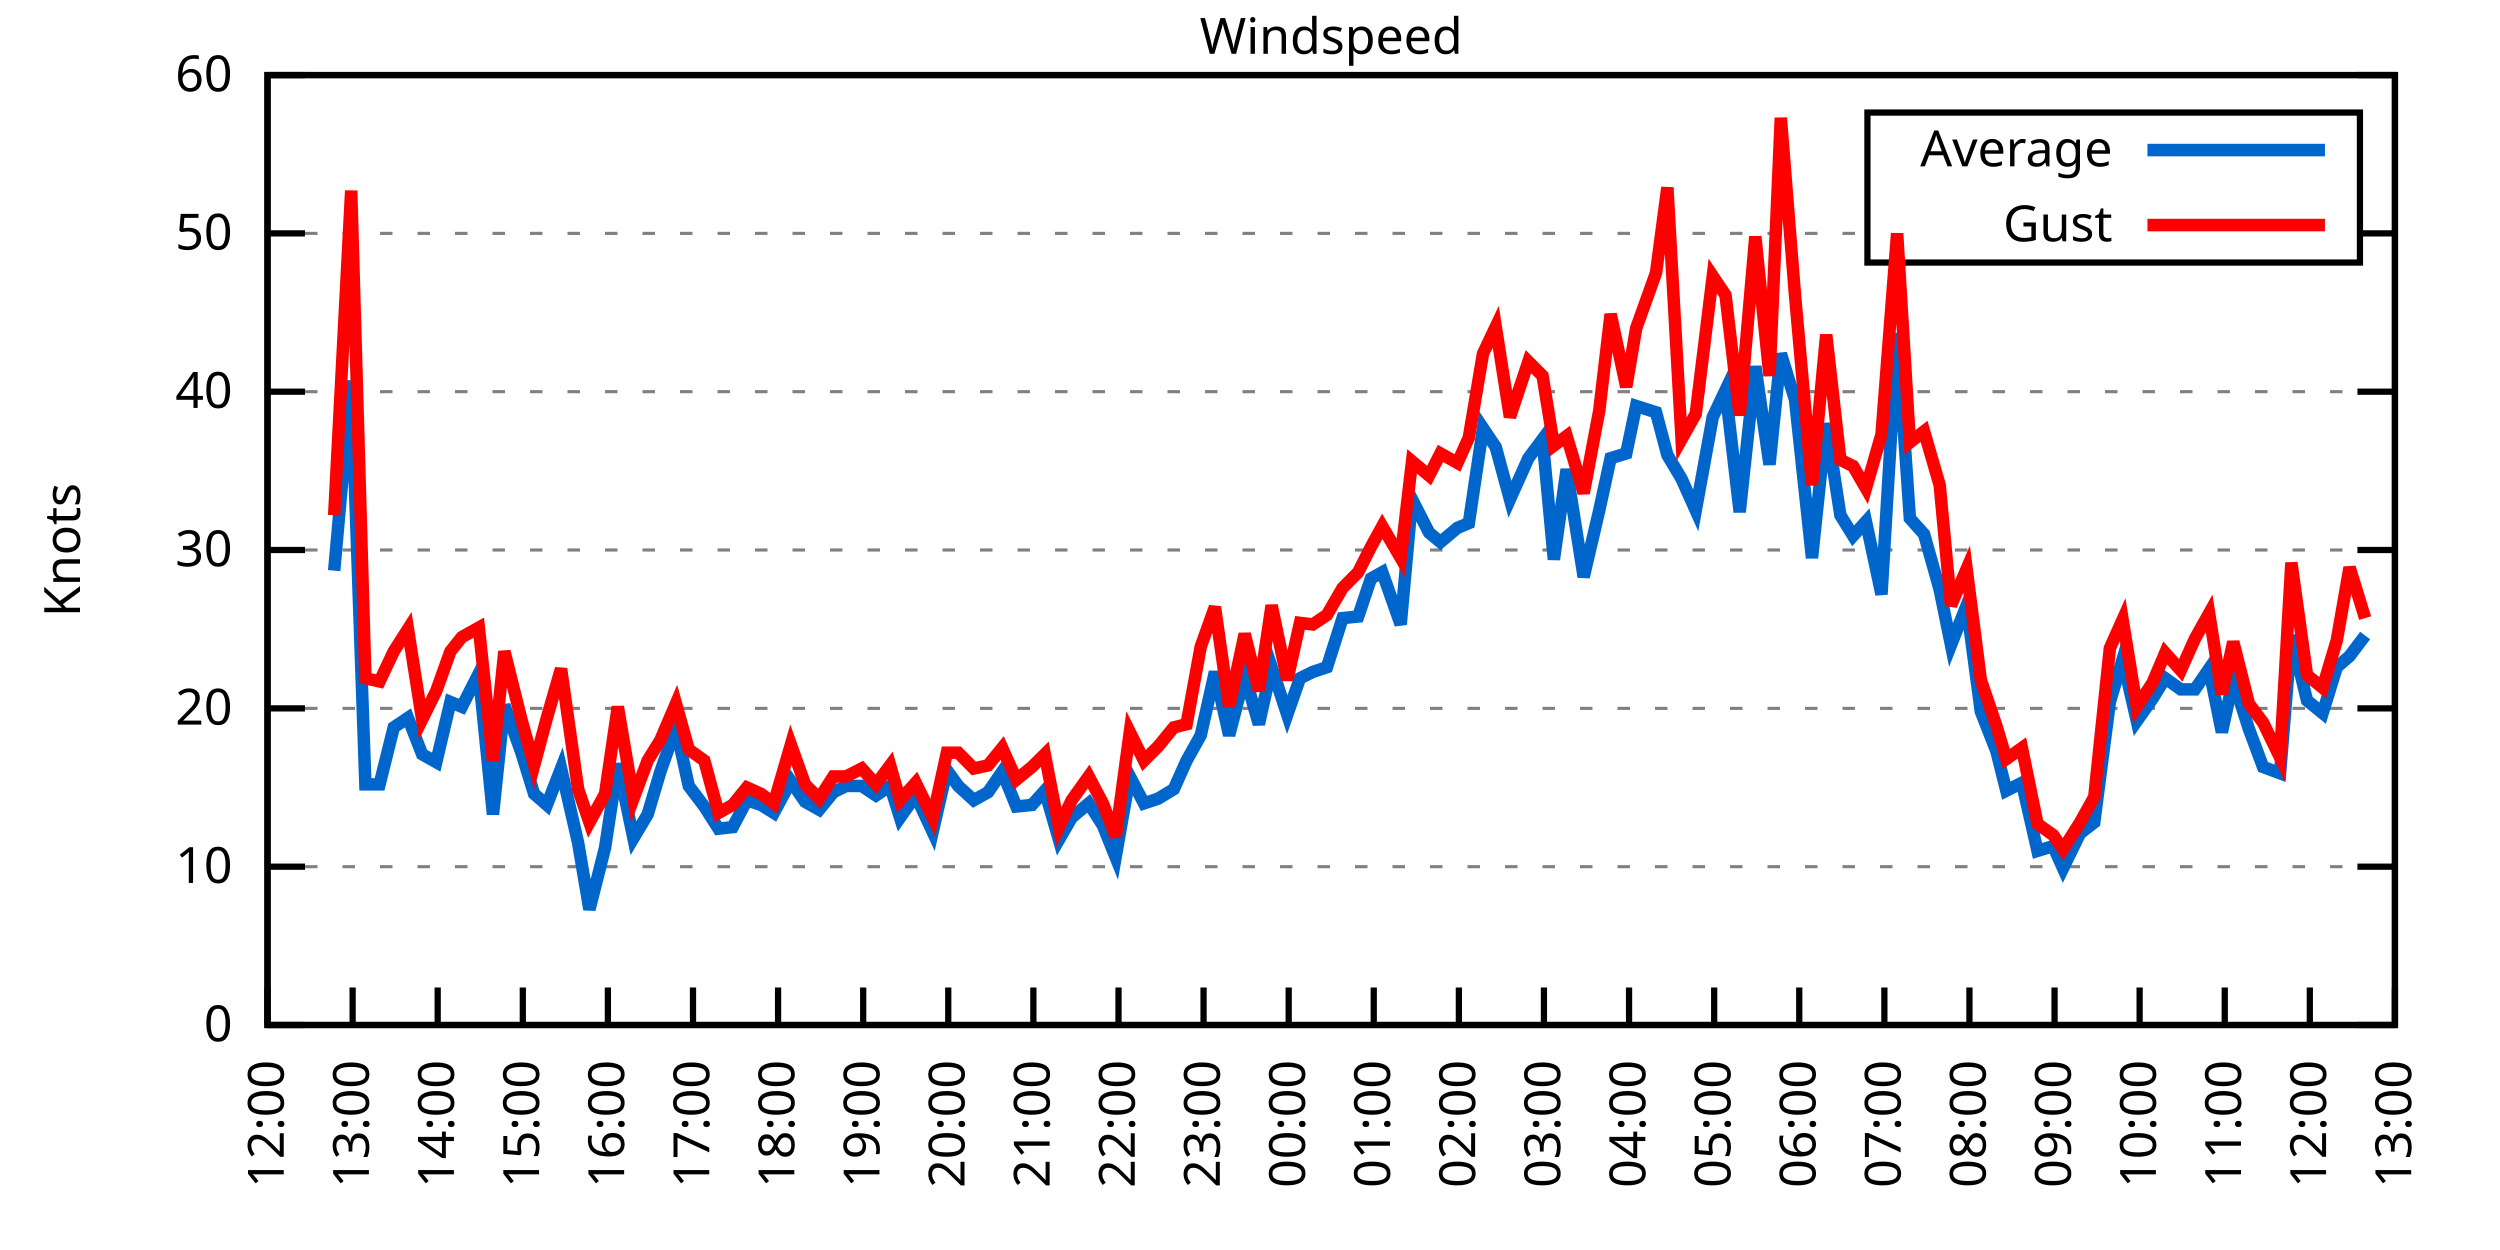
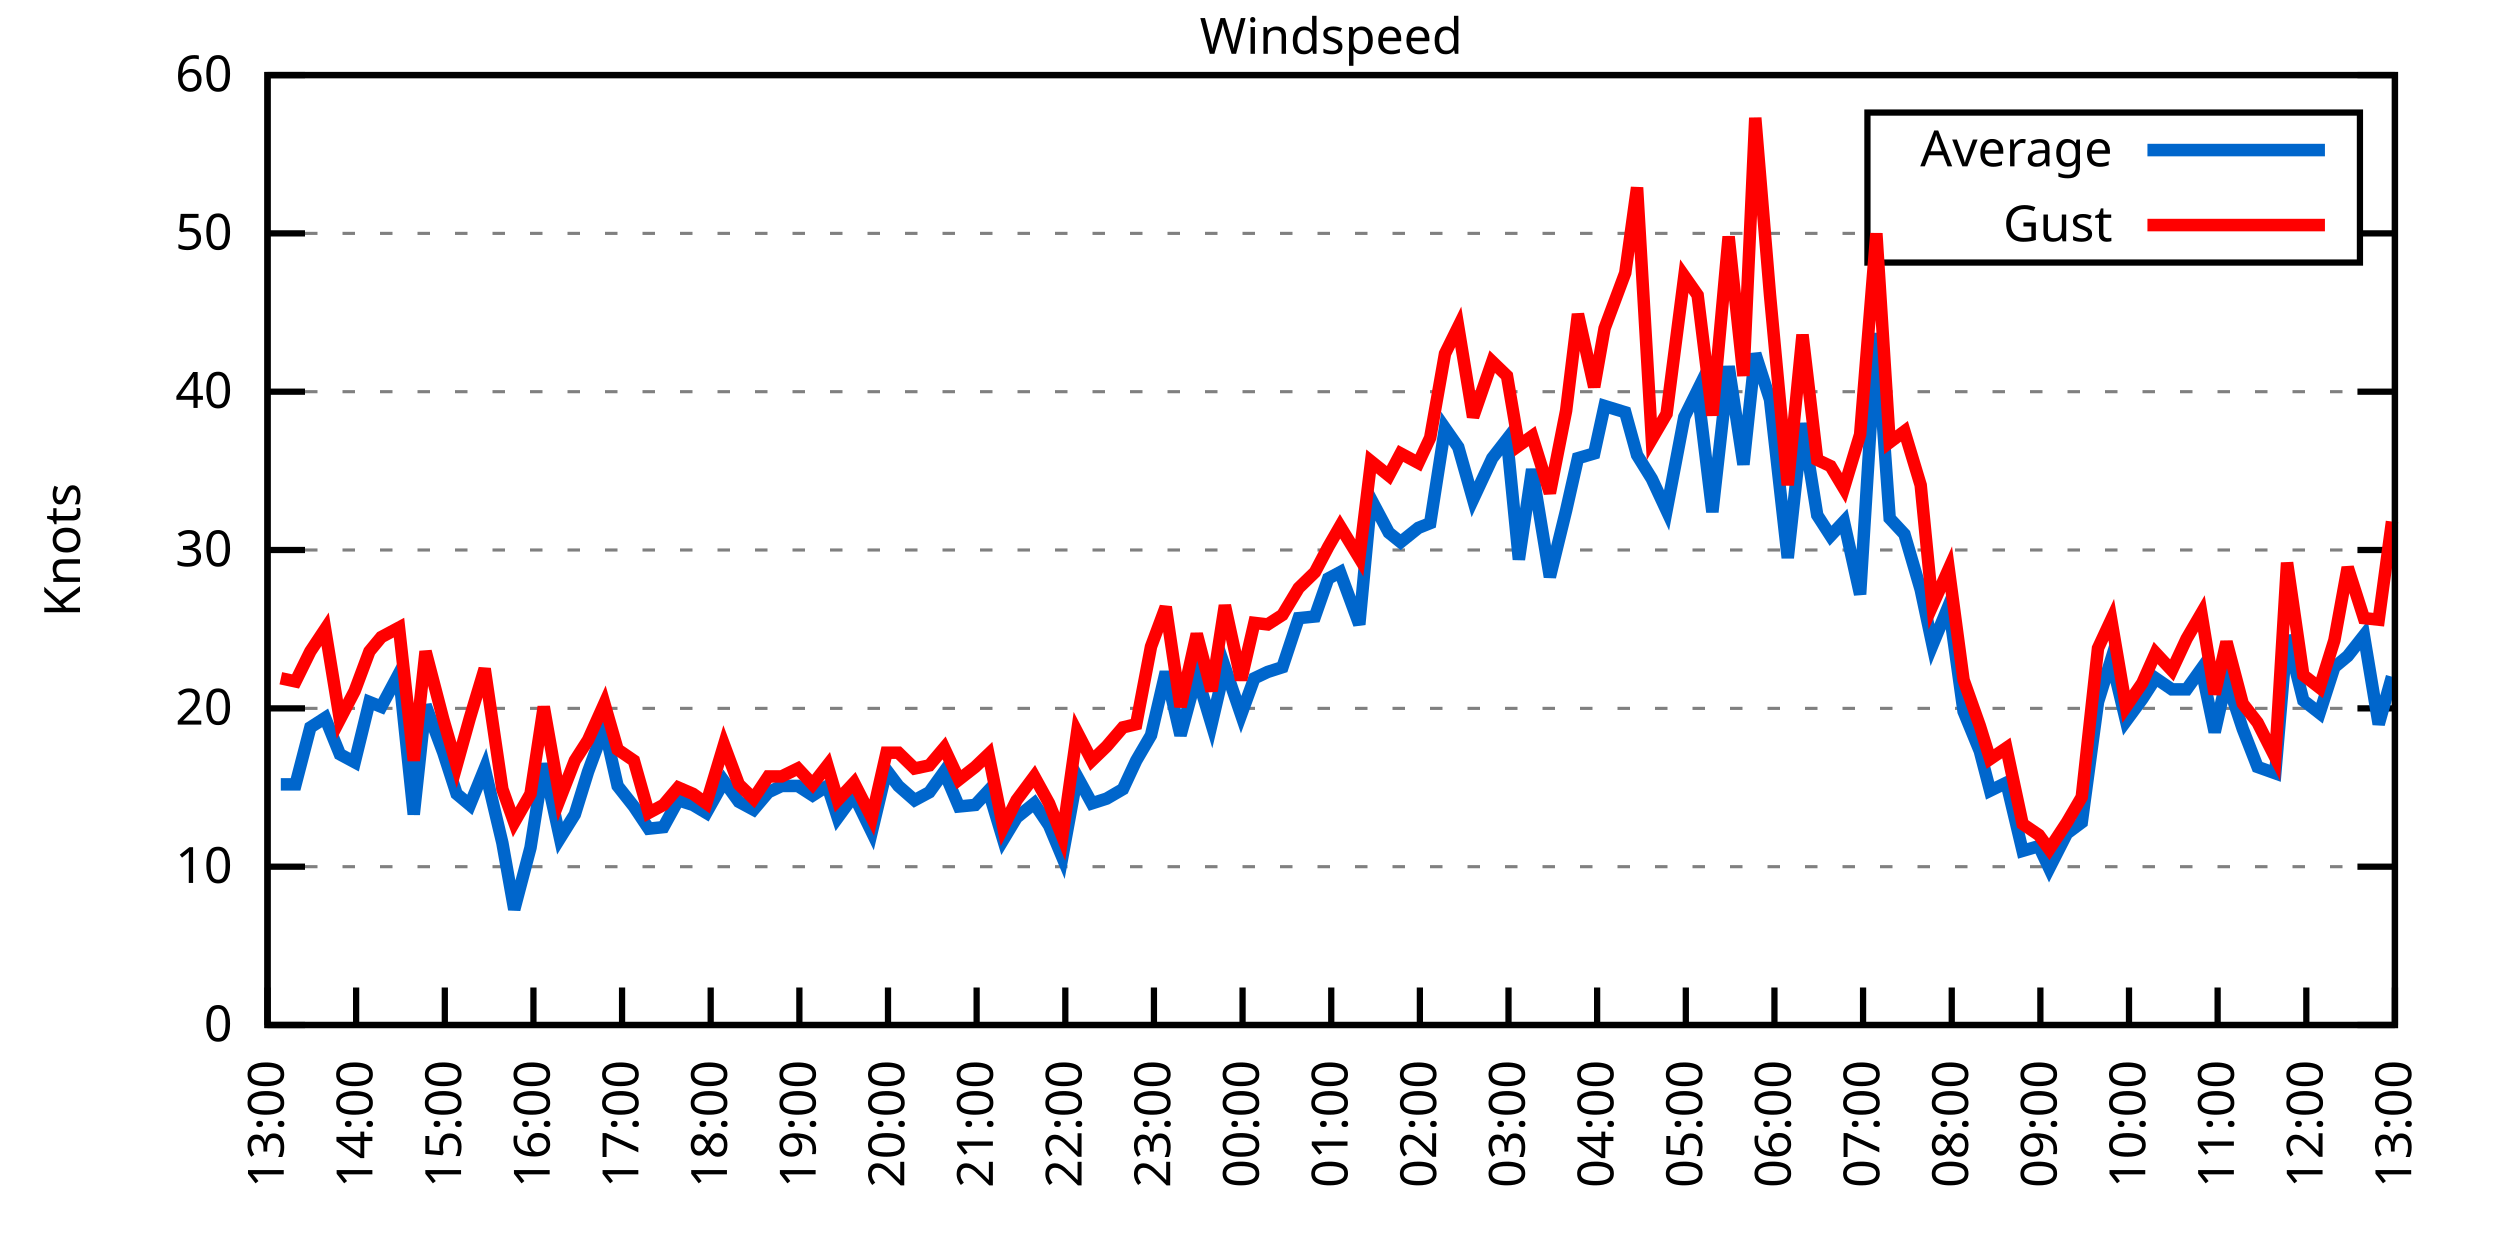
<svg xmlns="http://www.w3.org/2000/svg" xmlns:xlink="http://www.w3.org/1999/xlink" width="400" height="200" viewBox="0 0 400 200">
  <g id="gnuplot_canvas">
    <rect x="0" y="0" width="400" height="200" fill="none" />
    <defs>
      <circle id="gpDot" r="0.5" stroke-width="0.5" stroke="currentColor" />
      <path id="gpPt0" stroke-width="0.333" stroke="currentColor" d="M-1,0 h2 M0,-1 v2" />
      <path id="gpPt1" stroke-width="0.333" stroke="currentColor" d="M-1,-1 L1,1 M1,-1 L-1,1" />
      <path id="gpPt2" stroke-width="0.333" stroke="currentColor" d="M-1,0 L1,0 M0,-1 L0,1 M-1,-1 L1,1 M-1,1 L1,-1" />
      <rect id="gpPt3" stroke-width="0.333" stroke="currentColor" x="-1" y="-1" width="2" height="2" />
      <rect id="gpPt4" stroke-width="0.333" stroke="currentColor" fill="currentColor" x="-1" y="-1" width="2" height="2" />
      <circle id="gpPt5" stroke-width="0.333" stroke="currentColor" cx="0" cy="0" r="1" />
      <use xlink:href="#gpPt5" id="gpPt6" fill="currentColor" stroke="none" />
      <path id="gpPt7" stroke-width="0.333" stroke="currentColor" d="M0,-1.33 L-1.33,0.67 L1.33,0.67 z" />
      <use xlink:href="#gpPt7" id="gpPt8" fill="currentColor" stroke="none" />
      <use xlink:href="#gpPt7" id="gpPt9" stroke="currentColor" transform="rotate(180)" />
      <use xlink:href="#gpPt9" id="gpPt10" fill="currentColor" stroke="none" />
      <use xlink:href="#gpPt3" id="gpPt11" stroke="currentColor" transform="rotate(45)" />
      <use xlink:href="#gpPt11" id="gpPt12" fill="currentColor" stroke="none" />
      <path id="gpPt13" stroke-width="0.333" stroke="currentColor" d="M0,1.330 L1.265,0.411 L0.782,-1.067 L-0.782,-1.076 L-1.265,0.411 z" />
      <use xlink:href="#gpPt13" id="gpPt14" fill="currentColor" stroke="none" />
      <filter id="textbox" filterUnits="objectBoundingBox" x="0" y="0" height="1" width="1">
        <feFlood flood-color="white" flood-opacity="1" result="bgnd" />
        <feComposite in="SourceGraphic" in2="bgnd" operator="atop" />
      </filter>
      <filter id="greybox" filterUnits="objectBoundingBox" x="0" y="0" height="1" width="1">
        <feFlood flood-color="lightgrey" flood-opacity="1" result="grey" />
        <feComposite in="SourceGraphic" in2="grey" operator="atop" />
      </filter>
    </defs>
    <g fill="none" color="white" stroke="currentColor" stroke-width="1.00" stroke-linecap="butt" stroke-linejoin="miter">
</g>
    <g fill="none" color="black" stroke="currentColor" stroke-width="1.00" stroke-linecap="butt" stroke-linejoin="miter">
      <g stroke="none" shape-rendering="crispEdges">
        <polygon fill="rgb(255, 255, 255)" points="42.80,164.00 383.18,164.00 383.18,12.02 42.80,12.02 " />
      </g>
    </g>
    <g fill="none" color="black" stroke="currentColor" stroke-width="1.00" stroke-linecap="butt" stroke-linejoin="miter">
</g>
    <g fill="none" color="black" stroke="black" stroke-width="0.50" stroke-linecap="butt" stroke-linejoin="miter">
</g>
    <g fill="none" color="gray" stroke="currentColor" stroke-width="0.50" stroke-linecap="butt" stroke-linejoin="miter">
      <path stroke="gray" stroke-dasharray="2,4" class="gridline" d="M42.80,164.00 L383.19,164.00  " />
    </g>
    <g fill="none" color="gray" stroke="gray" stroke-width="1.00" stroke-linecap="butt" stroke-linejoin="miter">
</g>
    <g fill="none" color="black" stroke="currentColor" stroke-width="1.00" stroke-linecap="butt" stroke-linejoin="miter">
      <path stroke="black" d="M42.80,164.00 L48.80,164.00 M383.19,164.00 L377.19,164.00  " />
      <g transform="translate(37.20,166.60)" stroke="none" fill="black" font-family="Sans" font-size="8.00" text-anchor="end">
        <text>
          <tspan font-family="Sans"> 0</tspan>
        </text>
      </g>
    </g>
    <g fill="none" color="black" stroke="currentColor" stroke-width="1.00" stroke-linecap="butt" stroke-linejoin="miter">
</g>
    <g fill="none" color="black" stroke="black" stroke-width="0.50" stroke-linecap="butt" stroke-linejoin="miter">
</g>
    <g fill="none" color="gray" stroke="currentColor" stroke-width="0.50" stroke-linecap="butt" stroke-linejoin="miter">
      <path stroke="gray" stroke-dasharray="2,4" class="gridline" d="M42.80,138.67 L383.19,138.67  " />
    </g>
    <g fill="none" color="gray" stroke="gray" stroke-width="1.00" stroke-linecap="butt" stroke-linejoin="miter">
</g>
    <g fill="none" color="black" stroke="currentColor" stroke-width="1.00" stroke-linecap="butt" stroke-linejoin="miter">
      <path stroke="black" d="M42.80,138.67 L48.80,138.67 M383.19,138.67 L377.19,138.67  " />
      <g transform="translate(37.20,141.27)" stroke="none" fill="black" font-family="Sans" font-size="8.00" text-anchor="end">
        <text>
          <tspan font-family="Sans"> 10</tspan>
        </text>
      </g>
    </g>
    <g fill="none" color="black" stroke="currentColor" stroke-width="1.00" stroke-linecap="butt" stroke-linejoin="miter">
</g>
    <g fill="none" color="black" stroke="black" stroke-width="0.50" stroke-linecap="butt" stroke-linejoin="miter">
</g>
    <g fill="none" color="gray" stroke="currentColor" stroke-width="0.50" stroke-linecap="butt" stroke-linejoin="miter">
      <path stroke="gray" stroke-dasharray="2,4" class="gridline" d="M42.80,113.34 L383.19,113.34  " />
    </g>
    <g fill="none" color="gray" stroke="gray" stroke-width="1.00" stroke-linecap="butt" stroke-linejoin="miter">
</g>
    <g fill="none" color="black" stroke="currentColor" stroke-width="1.00" stroke-linecap="butt" stroke-linejoin="miter">
      <path stroke="black" d="M42.80,113.34 L48.80,113.34 M383.19,113.34 L377.19,113.34  " />
      <g transform="translate(37.20,115.94)" stroke="none" fill="black" font-family="Sans" font-size="8.00" text-anchor="end">
        <text>
          <tspan font-family="Sans"> 20</tspan>
        </text>
      </g>
    </g>
    <g fill="none" color="black" stroke="currentColor" stroke-width="1.00" stroke-linecap="butt" stroke-linejoin="miter">
</g>
    <g fill="none" color="black" stroke="black" stroke-width="0.50" stroke-linecap="butt" stroke-linejoin="miter">
</g>
    <g fill="none" color="gray" stroke="currentColor" stroke-width="0.50" stroke-linecap="butt" stroke-linejoin="miter">
      <path stroke="gray" stroke-dasharray="2,4" class="gridline" d="M42.80,88.00 L383.19,88.00  " />
    </g>
    <g fill="none" color="gray" stroke="gray" stroke-width="1.00" stroke-linecap="butt" stroke-linejoin="miter">
</g>
    <g fill="none" color="black" stroke="currentColor" stroke-width="1.00" stroke-linecap="butt" stroke-linejoin="miter">
      <path stroke="black" d="M42.80,88.00 L48.80,88.00 M383.19,88.00 L377.19,88.00  " />
      <g transform="translate(37.20,90.60)" stroke="none" fill="black" font-family="Sans" font-size="8.00" text-anchor="end">
        <text>
          <tspan font-family="Sans"> 30</tspan>
        </text>
      </g>
    </g>
    <g fill="none" color="black" stroke="currentColor" stroke-width="1.00" stroke-linecap="butt" stroke-linejoin="miter">
</g>
    <g fill="none" color="black" stroke="black" stroke-width="0.50" stroke-linecap="butt" stroke-linejoin="miter">
</g>
    <g fill="none" color="gray" stroke="currentColor" stroke-width="0.50" stroke-linecap="butt" stroke-linejoin="miter">
      <path stroke="gray" stroke-dasharray="2,4" class="gridline" d="M42.80,62.67 L383.19,62.67  " />
    </g>
    <g fill="none" color="gray" stroke="gray" stroke-width="1.00" stroke-linecap="butt" stroke-linejoin="miter">
</g>
    <g fill="none" color="black" stroke="currentColor" stroke-width="1.00" stroke-linecap="butt" stroke-linejoin="miter">
      <path stroke="black" d="M42.80,62.67 L48.80,62.67 M383.19,62.67 L377.19,62.67  " />
      <g transform="translate(37.20,65.27)" stroke="none" fill="black" font-family="Sans" font-size="8.00" text-anchor="end">
        <text>
          <tspan font-family="Sans"> 40</tspan>
        </text>
      </g>
    </g>
    <g fill="none" color="black" stroke="currentColor" stroke-width="1.00" stroke-linecap="butt" stroke-linejoin="miter">
</g>
    <g fill="none" color="black" stroke="black" stroke-width="0.50" stroke-linecap="butt" stroke-linejoin="miter">
</g>
    <g fill="none" color="gray" stroke="currentColor" stroke-width="0.50" stroke-linecap="butt" stroke-linejoin="miter">
      <path stroke="gray" stroke-dasharray="2,4" class="gridline" d="M42.80,37.34 L298.79,37.34 M377.59,37.34 L383.19,37.34  " />
    </g>
    <g fill="none" color="gray" stroke="gray" stroke-width="1.00" stroke-linecap="butt" stroke-linejoin="miter">
</g>
    <g fill="none" color="black" stroke="currentColor" stroke-width="1.00" stroke-linecap="butt" stroke-linejoin="miter">
      <path stroke="black" d="M42.80,37.34 L48.80,37.34 M383.19,37.34 L377.19,37.34  " />
      <g transform="translate(37.20,39.94)" stroke="none" fill="black" font-family="Sans" font-size="8.00" text-anchor="end">
        <text>
          <tspan font-family="Sans"> 50</tspan>
        </text>
      </g>
    </g>
    <g fill="none" color="black" stroke="currentColor" stroke-width="1.00" stroke-linecap="butt" stroke-linejoin="miter">
</g>
    <g fill="none" color="black" stroke="black" stroke-width="0.50" stroke-linecap="butt" stroke-linejoin="miter">
</g>
    <g fill="none" color="gray" stroke="currentColor" stroke-width="0.50" stroke-linecap="butt" stroke-linejoin="miter">
      <path stroke="gray" stroke-dasharray="2,4" class="gridline" d="M42.80,12.01 L383.19,12.01  " />
    </g>
    <g fill="none" color="gray" stroke="gray" stroke-width="1.00" stroke-linecap="butt" stroke-linejoin="miter">
</g>
    <g fill="none" color="black" stroke="currentColor" stroke-width="1.00" stroke-linecap="butt" stroke-linejoin="miter">
      <path stroke="black" d="M42.80,12.01 L48.80,12.01 M383.19,12.01 L377.19,12.01  " />
      <g transform="translate(37.20,14.61)" stroke="none" fill="black" font-family="Sans" font-size="8.00" text-anchor="end">
        <text>
          <tspan font-family="Sans"> 60</tspan>
        </text>
      </g>
    </g>
    <g fill="none" color="black" stroke="currentColor" stroke-width="1.00" stroke-linecap="butt" stroke-linejoin="miter">
      <path stroke="black" d="M42.80,164.00 L42.80,158.00  " />
      <g transform="translate(45.40,169.60) rotate(270.00)" stroke="none" fill="black" font-family="Sans" font-size="8.00" text-anchor="end">
        <text>
-           <tspan font-family="Sans">12:00</tspan>
-         </text>
-       </g>
-     </g>
-     <g fill="none" color="black" stroke="currentColor" stroke-width="1.00" stroke-linecap="butt" stroke-linejoin="miter">
-       <path stroke="black" d="M56.42,164.00 L56.42,158.00  " />
-       <g transform="translate(59.02,169.60) rotate(270.00)" stroke="none" fill="black" font-family="Sans" font-size="8.00" text-anchor="end">
-         <text>
          <tspan font-family="Sans">13:00</tspan>
        </text>
      </g>
    </g>
    <g fill="none" color="black" stroke="currentColor" stroke-width="1.00" stroke-linecap="butt" stroke-linejoin="miter">
-       <path stroke="black" d="M70.03,164.00 L70.03,158.00  " />
-       <g transform="translate(72.63,169.60) rotate(270.00)" stroke="none" fill="black" font-family="Sans" font-size="8.00" text-anchor="end">
+       <path stroke="black" d="M56.98,164.00 L56.98,158.00  " />
+       <g transform="translate(59.58,169.60) rotate(270.00)" stroke="none" fill="black" font-family="Sans" font-size="8.00" text-anchor="end">
        <text>
          <tspan font-family="Sans">14:00</tspan>
        </text>
      </g>
    </g>
    <g fill="none" color="black" stroke="currentColor" stroke-width="1.00" stroke-linecap="butt" stroke-linejoin="miter">
-       <path stroke="black" d="M83.65,164.00 L83.65,158.00  " />
-       <g transform="translate(86.25,169.60) rotate(270.00)" stroke="none" fill="black" font-family="Sans" font-size="8.00" text-anchor="end">
+       <path stroke="black" d="M71.17,164.00 L71.17,158.00  " />
+       <g transform="translate(73.77,169.60) rotate(270.00)" stroke="none" fill="black" font-family="Sans" font-size="8.00" text-anchor="end">
        <text>
          <tspan font-family="Sans">15:00</tspan>
        </text>
      </g>
    </g>
    <g fill="none" color="black" stroke="currentColor" stroke-width="1.00" stroke-linecap="butt" stroke-linejoin="miter">
-       <path stroke="black" d="M97.26,164.00 L97.26,158.00  " />
-       <g transform="translate(99.86,169.60) rotate(270.00)" stroke="none" fill="black" font-family="Sans" font-size="8.00" text-anchor="end">
+       <path stroke="black" d="M85.35,164.00 L85.35,158.00  " />
+       <g transform="translate(87.95,169.60) rotate(270.00)" stroke="none" fill="black" font-family="Sans" font-size="8.00" text-anchor="end">
        <text>
          <tspan font-family="Sans">16:00</tspan>
        </text>
      </g>
    </g>
    <g fill="none" color="black" stroke="currentColor" stroke-width="1.00" stroke-linecap="butt" stroke-linejoin="miter">
-       <path stroke="black" d="M110.88,164.00 L110.88,158.00  " />
-       <g transform="translate(113.48,169.60) rotate(270.00)" stroke="none" fill="black" font-family="Sans" font-size="8.00" text-anchor="end">
+       <path stroke="black" d="M99.53,164.00 L99.53,158.00  " />
+       <g transform="translate(102.13,169.60) rotate(270.00)" stroke="none" fill="black" font-family="Sans" font-size="8.00" text-anchor="end">
        <text>
          <tspan font-family="Sans">17:00</tspan>
        </text>
      </g>
    </g>
    <g fill="none" color="black" stroke="currentColor" stroke-width="1.00" stroke-linecap="butt" stroke-linejoin="miter">
-       <path stroke="black" d="M124.49,164.00 L124.49,158.00  " />
-       <g transform="translate(127.09,169.60) rotate(270.00)" stroke="none" fill="black" font-family="Sans" font-size="8.00" text-anchor="end">
+       <path stroke="black" d="M113.71,164.00 L113.71,158.00  " />
+       <g transform="translate(116.31,169.60) rotate(270.00)" stroke="none" fill="black" font-family="Sans" font-size="8.00" text-anchor="end">
        <text>
          <tspan font-family="Sans">18:00</tspan>
        </text>
      </g>
    </g>
    <g fill="none" color="black" stroke="currentColor" stroke-width="1.00" stroke-linecap="butt" stroke-linejoin="miter">
-       <path stroke="black" d="M138.11,164.00 L138.11,158.00  " />
-       <g transform="translate(140.71,169.60) rotate(270.00)" stroke="none" fill="black" font-family="Sans" font-size="8.00" text-anchor="end">
+       <path stroke="black" d="M127.90,164.00 L127.90,158.00  " />
+       <g transform="translate(130.50,169.60) rotate(270.00)" stroke="none" fill="black" font-family="Sans" font-size="8.00" text-anchor="end">
        <text>
          <tspan font-family="Sans">19:00</tspan>
        </text>
      </g>
    </g>
    <g fill="none" color="black" stroke="currentColor" stroke-width="1.00" stroke-linecap="butt" stroke-linejoin="miter">
-       <path stroke="black" d="M151.72,164.00 L151.72,158.00  " />
-       <g transform="translate(154.32,169.60) rotate(270.00)" stroke="none" fill="black" font-family="Sans" font-size="8.00" text-anchor="end">
+       <path stroke="black" d="M142.08,164.00 L142.08,158.00  " />
+       <g transform="translate(144.68,169.60) rotate(270.00)" stroke="none" fill="black" font-family="Sans" font-size="8.00" text-anchor="end">
        <text>
          <tspan font-family="Sans">20:00</tspan>
        </text>
      </g>
    </g>
    <g fill="none" color="black" stroke="currentColor" stroke-width="1.00" stroke-linecap="butt" stroke-linejoin="miter">
-       <path stroke="black" d="M165.34,164.00 L165.34,158.00  " />
-       <g transform="translate(167.94,169.60) rotate(270.00)" stroke="none" fill="black" font-family="Sans" font-size="8.00" text-anchor="end">
+       <path stroke="black" d="M156.26,164.00 L156.26,158.00  " />
+       <g transform="translate(158.86,169.60) rotate(270.00)" stroke="none" fill="black" font-family="Sans" font-size="8.00" text-anchor="end">
        <text>
          <tspan font-family="Sans">21:00</tspan>
        </text>
      </g>
    </g>
    <g fill="none" color="black" stroke="currentColor" stroke-width="1.00" stroke-linecap="butt" stroke-linejoin="miter">
-       <path stroke="black" d="M178.96,164.00 L178.96,158.00  " />
-       <g transform="translate(181.56,169.60) rotate(270.00)" stroke="none" fill="black" font-family="Sans" font-size="8.00" text-anchor="end">
+       <path stroke="black" d="M170.45,164.00 L170.45,158.00  " />
+       <g transform="translate(173.05,169.60) rotate(270.00)" stroke="none" fill="black" font-family="Sans" font-size="8.00" text-anchor="end">
        <text>
          <tspan font-family="Sans">22:00</tspan>
        </text>
      </g>
    </g>
    <g fill="none" color="black" stroke="currentColor" stroke-width="1.00" stroke-linecap="butt" stroke-linejoin="miter">
-       <path stroke="black" d="M192.57,164.00 L192.57,158.00  " />
-       <g transform="translate(195.17,169.60) rotate(270.00)" stroke="none" fill="black" font-family="Sans" font-size="8.00" text-anchor="end">
+       <path stroke="black" d="M184.63,164.00 L184.63,158.00  " />
+       <g transform="translate(187.23,169.60) rotate(270.00)" stroke="none" fill="black" font-family="Sans" font-size="8.00" text-anchor="end">
        <text>
          <tspan font-family="Sans">23:00</tspan>
        </text>
      </g>
    </g>
    <g fill="none" color="black" stroke="currentColor" stroke-width="1.00" stroke-linecap="butt" stroke-linejoin="miter">
-       <path stroke="black" d="M206.19,164.00 L206.19,158.00  " />
-       <g transform="translate(208.79,169.60) rotate(270.00)" stroke="none" fill="black" font-family="Sans" font-size="8.00" text-anchor="end">
+       <path stroke="black" d="M198.81,164.00 L198.81,158.00  " />
+       <g transform="translate(201.41,169.60) rotate(270.00)" stroke="none" fill="black" font-family="Sans" font-size="8.00" text-anchor="end">
        <text>
          <tspan font-family="Sans">00:00</tspan>
        </text>
      </g>
    </g>
    <g fill="none" color="black" stroke="currentColor" stroke-width="1.00" stroke-linecap="butt" stroke-linejoin="miter">
-       <path stroke="black" d="M219.80,164.00 L219.80,158.00  " />
-       <g transform="translate(222.40,169.60) rotate(270.00)" stroke="none" fill="black" font-family="Sans" font-size="8.00" text-anchor="end">
+       <path stroke="black" d="M213.00,164.00 L213.00,158.00  " />
+       <g transform="translate(215.60,169.60) rotate(270.00)" stroke="none" fill="black" font-family="Sans" font-size="8.00" text-anchor="end">
        <text>
          <tspan font-family="Sans">01:00</tspan>
        </text>
      </g>
    </g>
    <g fill="none" color="black" stroke="currentColor" stroke-width="1.00" stroke-linecap="butt" stroke-linejoin="miter">
-       <path stroke="black" d="M233.42,164.00 L233.42,158.00  " />
-       <g transform="translate(236.02,169.60) rotate(270.00)" stroke="none" fill="black" font-family="Sans" font-size="8.00" text-anchor="end">
+       <path stroke="black" d="M227.18,164.00 L227.18,158.00  " />
+       <g transform="translate(229.78,169.60) rotate(270.00)" stroke="none" fill="black" font-family="Sans" font-size="8.00" text-anchor="end">
        <text>
          <tspan font-family="Sans">02:00</tspan>
        </text>
      </g>
    </g>
    <g fill="none" color="black" stroke="currentColor" stroke-width="1.00" stroke-linecap="butt" stroke-linejoin="miter">
-       <path stroke="black" d="M247.03,164.00 L247.03,158.00  " />
-       <g transform="translate(249.63,169.60) rotate(270.00)" stroke="none" fill="black" font-family="Sans" font-size="8.00" text-anchor="end">
+       <path stroke="black" d="M241.36,164.00 L241.36,158.00  " />
+       <g transform="translate(243.96,169.60) rotate(270.00)" stroke="none" fill="black" font-family="Sans" font-size="8.00" text-anchor="end">
        <text>
          <tspan font-family="Sans">03:00</tspan>
        </text>
      </g>
    </g>
    <g fill="none" color="black" stroke="currentColor" stroke-width="1.00" stroke-linecap="butt" stroke-linejoin="miter">
-       <path stroke="black" d="M260.65,164.00 L260.65,158.00  " />
-       <g transform="translate(263.25,169.60) rotate(270.00)" stroke="none" fill="black" font-family="Sans" font-size="8.00" text-anchor="end">
+       <path stroke="black" d="M255.54,164.00 L255.54,158.00  " />
+       <g transform="translate(258.14,169.60) rotate(270.00)" stroke="none" fill="black" font-family="Sans" font-size="8.00" text-anchor="end">
        <text>
          <tspan font-family="Sans">04:00</tspan>
        </text>
      </g>
    </g>
    <g fill="none" color="black" stroke="currentColor" stroke-width="1.00" stroke-linecap="butt" stroke-linejoin="miter">
-       <path stroke="black" d="M274.27,164.00 L274.27,158.00  " />
-       <g transform="translate(276.87,169.60) rotate(270.00)" stroke="none" fill="black" font-family="Sans" font-size="8.00" text-anchor="end">
+       <path stroke="black" d="M269.73,164.00 L269.73,158.00  " />
+       <g transform="translate(272.33,169.60) rotate(270.00)" stroke="none" fill="black" font-family="Sans" font-size="8.00" text-anchor="end">
        <text>
          <tspan font-family="Sans">05:00</tspan>
        </text>
      </g>
    </g>
    <g fill="none" color="black" stroke="currentColor" stroke-width="1.00" stroke-linecap="butt" stroke-linejoin="miter">
-       <path stroke="black" d="M287.88,164.00 L287.88,158.00  " />
-       <g transform="translate(290.48,169.60) rotate(270.00)" stroke="none" fill="black" font-family="Sans" font-size="8.00" text-anchor="end">
+       <path stroke="black" d="M283.91,164.00 L283.91,158.00  " />
+       <g transform="translate(286.51,169.60) rotate(270.00)" stroke="none" fill="black" font-family="Sans" font-size="8.00" text-anchor="end">
        <text>
          <tspan font-family="Sans">06:00</tspan>
        </text>
      </g>
    </g>
    <g fill="none" color="black" stroke="currentColor" stroke-width="1.00" stroke-linecap="butt" stroke-linejoin="miter">
-       <path stroke="black" d="M301.50,164.00 L301.50,158.00  " />
-       <g transform="translate(304.10,169.60) rotate(270.00)" stroke="none" fill="black" font-family="Sans" font-size="8.00" text-anchor="end">
+       <path stroke="black" d="M298.09,164.00 L298.09,158.00  " />
+       <g transform="translate(300.69,169.60) rotate(270.00)" stroke="none" fill="black" font-family="Sans" font-size="8.00" text-anchor="end">
        <text>
          <tspan font-family="Sans">07:00</tspan>
        </text>
      </g>
    </g>
    <g fill="none" color="black" stroke="currentColor" stroke-width="1.00" stroke-linecap="butt" stroke-linejoin="miter">
-       <path stroke="black" d="M315.11,164.00 L315.11,158.00  " />
-       <g transform="translate(317.71,169.60) rotate(270.00)" stroke="none" fill="black" font-family="Sans" font-size="8.00" text-anchor="end">
+       <path stroke="black" d="M312.28,164.00 L312.28,158.00  " />
+       <g transform="translate(314.88,169.60) rotate(270.00)" stroke="none" fill="black" font-family="Sans" font-size="8.00" text-anchor="end">
        <text>
          <tspan font-family="Sans">08:00</tspan>
        </text>
      </g>
    </g>
    <g fill="none" color="black" stroke="currentColor" stroke-width="1.00" stroke-linecap="butt" stroke-linejoin="miter">
-       <path stroke="black" d="M328.73,164.00 L328.73,158.00  " />
-       <g transform="translate(331.33,169.60) rotate(270.00)" stroke="none" fill="black" font-family="Sans" font-size="8.00" text-anchor="end">
+       <path stroke="black" d="M326.46,164.00 L326.46,158.00  " />
+       <g transform="translate(329.06,169.60) rotate(270.00)" stroke="none" fill="black" font-family="Sans" font-size="8.00" text-anchor="end">
        <text>
          <tspan font-family="Sans">09:00</tspan>
        </text>
      </g>
    </g>
    <g fill="none" color="black" stroke="currentColor" stroke-width="1.00" stroke-linecap="butt" stroke-linejoin="miter">
-       <path stroke="black" d="M342.34,164.00 L342.34,158.00  " />
-       <g transform="translate(344.94,169.60) rotate(270.00)" stroke="none" fill="black" font-family="Sans" font-size="8.00" text-anchor="end">
+       <path stroke="black" d="M340.64,164.00 L340.64,158.00  " />
+       <g transform="translate(343.24,169.60) rotate(270.00)" stroke="none" fill="black" font-family="Sans" font-size="8.00" text-anchor="end">
        <text>
          <tspan font-family="Sans">10:00</tspan>
        </text>
      </g>
    </g>
    <g fill="none" color="black" stroke="currentColor" stroke-width="1.00" stroke-linecap="butt" stroke-linejoin="miter">
-       <path stroke="black" d="M355.96,164.00 L355.96,158.00  " />
-       <g transform="translate(358.56,169.60) rotate(270.00)" stroke="none" fill="black" font-family="Sans" font-size="8.00" text-anchor="end">
+       <path stroke="black" d="M354.82,164.00 L354.82,158.00  " />
+       <g transform="translate(357.42,169.60) rotate(270.00)" stroke="none" fill="black" font-family="Sans" font-size="8.00" text-anchor="end">
        <text>
          <tspan font-family="Sans">11:00</tspan>
        </text>
      </g>
    </g>
    <g fill="none" color="black" stroke="currentColor" stroke-width="1.00" stroke-linecap="butt" stroke-linejoin="miter">
-       <path stroke="black" d="M369.57,164.00 L369.57,158.00  " />
-       <g transform="translate(372.17,169.60) rotate(270.00)" stroke="none" fill="black" font-family="Sans" font-size="8.00" text-anchor="end">
+       <path stroke="black" d="M369.01,164.00 L369.01,158.00  " />
+       <g transform="translate(371.61,169.60) rotate(270.00)" stroke="none" fill="black" font-family="Sans" font-size="8.00" text-anchor="end">
        <text>
          <tspan font-family="Sans">12:00</tspan>
        </text>
      </g>
    </g>
    <g fill="none" color="black" stroke="currentColor" stroke-width="1.00" stroke-linecap="butt" stroke-linejoin="miter">
      <path stroke="black" d="M383.19,164.00 L383.19,158.00  " />
      <g transform="translate(385.79,169.60) rotate(270.00)" stroke="none" fill="black" font-family="Sans" font-size="8.00" text-anchor="end">
        <text>
          <tspan font-family="Sans">13:00</tspan>
        </text>
      </g>
    </g>
    <g fill="none" color="black" stroke="currentColor" stroke-width="1.00" stroke-linecap="butt" stroke-linejoin="miter">
</g>
    <g fill="none" color="black" stroke="currentColor" stroke-width="1.00" stroke-linecap="butt" stroke-linejoin="miter">
      <path stroke="black" d="M42.80,12.01 L42.80,164.00 L383.19,164.00 L383.19,12.01 L42.80,12.01 Z  " />
    </g>
    <g fill="none" color="black" stroke="currentColor" stroke-width="1.00" stroke-linecap="butt" stroke-linejoin="miter">
</g>
    <g fill="none" color="black" stroke="currentColor" stroke-width="1.00" stroke-linecap="butt" stroke-linejoin="miter">
      <path stroke="black" d="M298.79,42.01 L298.79,18.01 L377.59,18.01 L377.59,42.01 L298.79,42.01 Z  " />
    </g>
    <g id="Windspeed_plot_1">
      <g fill="none" color="white" stroke="black" stroke-width="2.00" stroke-linecap="butt" stroke-linejoin="miter">
</g>
      <g fill="none" color="black" stroke="currentColor" stroke-width="2.00" stroke-linecap="butt" stroke-linejoin="miter">
        <g transform="translate(337.99,26.61)" stroke="none" fill="black" font-family="Sans" font-size="8.00" text-anchor="end">
          <text>
            <tspan font-family="Sans">Average</tspan>
          </text>
        </g>
      </g>
      <g fill="none" color="black" stroke="currentColor" stroke-width="2.00" stroke-linecap="butt" stroke-linejoin="miter">
-         <path stroke="rgb(  0, 102, 204)" d="M343.59,24.01 L371.99,24.01 M53.47,91.30 L56.19,60.90 L58.46,125.50 L60.73,125.50 L63.00,116.38 L65.27,114.86   L67.54,120.68 L69.80,121.95 L72.07,112.32 L73.89,113.08 L76.61,107.76 L78.88,130.31 L80.70,112.83 L83.42,120.43   L85.46,127.02 L87.50,128.79 L89.77,122.96 L92.50,134.87 L94.31,145.51 L96.81,135.63 L98.85,122.20 L101.35,134.11   L103.62,130.31 L105.66,123.47 L108.15,116.38 L110.20,125.75 L112.69,129.04 L114.96,132.59 L117.23,132.34 L119.50,128.03   L121.77,128.79 L123.81,130.06 L126.54,124.99 L128.81,128.28 L131.07,129.55 L133.34,126.76 L135.39,125.75 L137.88,125.75   L140.15,127.27 L142.42,125.75 L144.01,130.82 L146.51,127.27 L149.23,133.10 L151.50,123.22 L153.31,125.75 L155.81,128.03   L158.08,126.76 L160.35,123.47 L162.62,129.04 L165.11,128.79 L167.16,126.51 L169.43,134.36 L171.47,130.82 L174.19,128.54   L176.46,132.08 L178.50,137.15 L180.77,124.23 L183.04,128.54 L185.31,127.78 L187.81,126.26 L189.85,121.70 L192.12,117.64   L194.39,107.51 L196.66,117.64 L199.15,108.02 L201.42,115.87 L203.46,106.75 L205.96,114.35 L208.00,108.52 L210.04,107.51   L212.31,106.75 L214.81,98.90 L217.31,98.64 L219.35,92.56 L221.16,91.55 L224.11,99.91 L225.93,79.90 L228.65,85.22   L230.47,86.74 L233.19,84.46 L235.01,83.70 L237.28,68.50 L239.32,71.54 L241.59,79.90 L244.54,73.31 L246.81,70.27   L248.62,89.52 L250.66,75.09 L253.39,92.31 L255.88,81.67 L257.70,73.31 L260.20,72.55 L261.78,64.95 L264.96,65.97   L266.78,72.81 L269.05,76.61 L271.32,81.67 L274.04,66.73 L276.08,62.42 L278.35,81.93 L280.85,58.62 L283.12,74.33   L284.93,56.59 L287.20,63.94 L289.92,89.27 L292.19,67.74 L294.46,82.43 L296.50,85.73 L298.55,83.45 L301.04,95.10   L303.54,53.30 L305.58,82.94 L307.85,85.47 L310.35,94.34 L312.16,103.20 L314.66,96.87 L316.93,113.84 L319.42,120.18   L321.01,126.51 L323.51,125.24 L326.00,136.14 L328.50,135.38 L330.09,138.92 L332.81,133.35 L335.08,131.58 L337.58,112.32   L339.62,105.48 L341.89,115.36 L344.39,111.82 L346.43,108.52 L348.92,110.30 L351.19,110.30 L353.46,107.00 L355.50,117.14   L357.32,108.78 L359.82,116.63 L362.09,122.71 L364.81,123.72 L366.62,101.68 L369.12,112.07 L371.62,114.10 L373.89,106.75   L375.93,104.98 L378.42,101.68  " />
+         <path stroke="rgb(  0, 102, 204)" d="M343.59,24.01 L371.99,24.01 M44.93,125.50 L47.29,125.50 L49.66,116.38 L52.02,114.86 L54.38,120.68 L56.75,121.95   L59.11,112.32 L61.00,113.08 L63.84,107.76 L66.20,130.31 L68.09,112.83 L70.93,120.43 L73.06,127.02 L75.18,128.79   L77.55,122.96 L80.38,134.87 L82.28,145.51 L84.88,135.63 L87.00,122.20 L89.60,134.11 L91.97,130.31 L94.09,123.47   L96.70,116.38 L98.82,125.75 L101.42,129.04 L103.79,132.59 L106.15,132.34 L108.51,128.03 L110.88,128.79 L113.01,130.06   L115.84,124.99 L118.21,128.28 L120.57,129.55 L122.93,126.76 L125.06,125.75 L127.66,125.75 L130.02,127.27 L132.39,125.75   L134.04,130.82 L136.64,127.27 L139.48,133.10 L141.84,123.22 L143.74,125.75 L146.34,128.03 L148.70,126.76 L151.06,123.47   L153.43,129.04 L156.03,128.79 L158.15,126.51 L160.52,134.36 L162.65,130.82 L165.48,128.54 L167.85,132.08 L169.97,137.15   L172.34,124.23 L174.70,128.54 L177.06,127.78 L179.67,126.26 L181.79,121.70 L184.16,117.64 L186.52,107.51 L188.88,117.64   L191.48,108.02 L193.85,115.87 L195.98,106.75 L198.58,114.35 L200.70,108.52 L202.83,107.51 L205.19,106.75 L207.79,98.90   L210.39,98.64 L212.52,92.56 L214.41,91.55 L217.49,99.91 L219.38,79.90 L222.21,85.22 L224.10,86.74 L226.94,84.46   L228.83,83.70 L231.20,68.50 L233.32,71.54 L235.69,79.90 L238.76,73.31 L241.12,70.27 L243.02,89.52 L245.14,75.09   L247.98,92.31 L250.58,81.67 L252.47,73.31 L255.07,72.55 L256.73,64.95 L260.04,65.97 L261.93,72.81 L264.29,76.61   L266.65,81.67 L269.49,66.73 L271.62,62.42 L273.98,81.93 L276.58,58.62 L278.95,74.33 L280.84,56.59 L283.20,63.94   L286.04,89.27 L288.40,67.74 L290.76,82.43 L292.89,85.73 L295.02,83.45 L297.62,95.10 L300.22,53.30 L302.35,82.94   L304.71,85.47 L307.31,94.34 L309.20,103.20 L311.80,96.87 L314.17,113.84 L316.77,120.18 L318.42,126.51 L321.02,125.24   L323.62,136.14 L326.22,135.38 L327.88,138.92 L330.71,133.35 L333.08,131.58 L335.68,112.32 L337.80,105.48 L340.17,115.36   L342.77,111.82 L344.90,108.52 L347.50,110.30 L349.86,110.30 L352.22,107.00 L354.35,117.14 L356.24,108.78 L358.84,116.63   L361.21,122.71 L364.04,123.72 L365.93,101.68 L368.53,112.07 L371.13,114.10 L373.50,106.75 L375.63,104.98 L378.23,101.68   L380.59,115.87 L382.72,108.27  " />
      </g>
    </g>
    <g id="Windspeed_plot_2">
      <g fill="none" color="black" stroke="currentColor" stroke-width="2.00" stroke-linecap="butt" stroke-linejoin="miter">
        <g transform="translate(337.99,38.61)" stroke="none" fill="black" font-family="Sans" font-size="8.00" text-anchor="end">
          <text>
            <tspan font-family="Sans">Gust</tspan>
          </text>
        </g>
      </g>
      <g fill="none" color="black" stroke="currentColor" stroke-width="2.00" stroke-linecap="butt" stroke-linejoin="miter">
-         <path stroke="rgb(255,   0,   0)" d="M343.59,36.01 L371.99,36.01 M53.47,82.43 L56.19,30.50 L58.46,108.52 L60.73,109.03 L63.00,104.22 L65.27,100.67   L67.54,115.11 L69.80,110.55 L72.07,104.22 L73.89,101.94 L76.61,100.42 L78.88,121.70 L80.70,104.22 L83.42,115.11   L85.46,122.46 L87.50,114.86 L89.77,107.00 L92.50,126.26 L94.31,131.58 L96.81,127.02 L98.85,113.08 L101.35,127.78   L103.62,121.70 L105.66,118.40 L108.15,112.58 L110.20,119.92 L112.69,121.70 L114.96,130.06 L117.23,128.79 L119.50,126.00   L121.77,127.02 L123.81,128.54 L126.54,119.16 L128.81,125.50 L131.07,127.78 L133.34,124.23 L135.39,124.23 L137.88,122.96   L140.15,125.50 L142.42,122.46 L144.01,128.03 L146.51,125.24 L149.23,130.82 L151.50,120.43 L153.31,120.43 L155.81,122.96   L158.08,122.46 L160.35,119.67 L162.62,124.74 L165.11,122.71 L167.16,120.68 L169.43,132.34 L171.47,128.03 L174.19,124.23   L176.46,128.54 L178.50,133.86 L180.77,117.14 L183.04,121.70 L185.31,119.42 L187.81,116.38 L189.85,115.87 L192.12,103.46   L194.39,97.12 L196.66,113.08 L199.15,101.43 L201.42,110.55 L203.46,96.87 L205.96,108.78 L208.00,99.66 L210.04,99.91   L212.31,98.39 L214.81,94.08 L217.31,91.55 L219.35,87.50 L221.16,84.21 L224.11,89.27 L225.93,73.82 L228.65,76.10   L230.47,72.55 L233.19,74.07 L235.01,70.02 L237.28,56.59 L239.32,52.29 L241.59,66.73 L244.54,57.86 L246.81,60.14   L248.62,71.29 L250.66,69.77 L253.39,78.89 L255.88,65.71 L257.70,50.26 L260.20,61.91 L261.78,52.54 L264.96,43.67   L266.78,30.00 L269.05,70.27 L271.32,66.22 L274.04,44.18 L276.08,47.22 L278.35,66.47 L280.85,37.85 L283.12,60.14   L284.93,18.85 L287.20,47.22 L289.92,77.62 L292.19,53.55 L294.46,73.57 L296.50,74.58 L298.55,78.13 L301.04,69.51   L303.54,37.34 L305.58,70.78 L307.85,69.01 L310.35,77.62 L312.16,96.87 L314.66,91.04 L316.93,108.78 L319.42,116.12   L321.01,121.44 L323.51,119.67 L326.00,131.83 L328.50,133.60 L330.09,135.88 L332.81,131.58 L335.08,127.52 L337.58,103.71   L339.62,99.15 L341.89,113.08 L344.39,109.28 L346.43,104.47 L348.92,107.26 L351.19,102.19 L353.46,98.14 L355.50,111.06   L357.32,102.70 L359.82,112.58 L362.09,115.62 L364.81,121.19 L366.62,90.03 L369.12,108.02 L371.62,110.04 L373.89,102.44   L375.93,90.79 L378.42,98.90  " />
+         <path stroke="rgb(255,   0,   0)" d="M343.59,36.01 L371.99,36.01 M44.93,108.52 L47.29,109.03 L49.66,104.22 L52.02,100.67 L54.38,115.11 L56.75,110.55   L59.11,104.22 L61.00,101.94 L63.84,100.42 L66.20,121.70 L68.09,104.22 L70.93,115.11 L73.06,122.46 L75.18,114.86   L77.55,107.00 L80.38,126.26 L82.28,131.58 L84.88,127.02 L87.00,113.08 L89.60,127.78 L91.97,121.70 L94.09,118.40   L96.70,112.58 L98.82,119.92 L101.42,121.70 L103.79,130.06 L106.15,128.79 L108.51,126.00 L110.88,127.02 L113.01,128.54   L115.84,119.16 L118.21,125.50 L120.57,127.78 L122.93,124.23 L125.06,124.23 L127.66,122.96 L130.02,125.50 L132.39,122.46   L134.04,128.03 L136.64,125.24 L139.48,130.82 L141.84,120.43 L143.74,120.43 L146.34,122.96 L148.70,122.46 L151.06,119.67   L153.43,124.74 L156.03,122.71 L158.15,120.68 L160.52,132.34 L162.65,128.03 L165.48,124.23 L167.85,128.54 L169.97,133.86   L172.34,117.14 L174.70,121.70 L177.06,119.42 L179.67,116.38 L181.79,115.87 L184.16,103.46 L186.52,97.12 L188.88,113.08   L191.48,101.43 L193.85,110.55 L195.98,96.87 L198.58,108.78 L200.70,99.66 L202.83,99.91 L205.19,98.39 L207.79,94.08   L210.39,91.55 L212.52,87.50 L214.41,84.21 L217.49,89.27 L219.38,73.82 L222.21,76.10 L224.10,72.55 L226.94,74.07   L228.83,70.02 L231.20,56.59 L233.32,52.29 L235.69,66.73 L238.76,57.86 L241.12,60.14 L243.02,71.29 L245.14,69.77   L247.98,78.89 L250.58,65.71 L252.47,50.26 L255.07,61.91 L256.73,52.54 L260.04,43.67 L261.93,30.00 L264.29,70.27   L266.65,66.22 L269.49,44.18 L271.62,47.22 L273.98,66.47 L276.58,37.85 L278.95,60.14 L280.84,18.85 L283.20,47.22   L286.04,77.62 L288.40,53.55 L290.76,73.57 L292.89,74.58 L295.02,78.13 L297.62,69.51 L300.22,37.34 L302.35,70.78   L304.71,69.01 L307.31,77.62 L309.20,96.87 L311.80,91.04 L314.17,108.78 L316.77,116.12 L318.42,121.44 L321.02,119.67   L323.62,131.83 L326.22,133.60 L327.88,135.88 L330.71,131.58 L333.08,127.52 L335.68,103.71 L337.80,99.15 L340.17,113.08   L342.77,109.28 L344.90,104.47 L347.50,107.26 L349.86,102.19 L352.22,98.14 L354.35,111.06 L356.24,102.70 L358.84,112.58   L361.21,115.62 L364.04,121.19 L365.93,90.03 L368.53,108.02 L371.13,110.04 L373.50,102.44 L375.63,90.79 L378.23,98.90   L380.59,99.15 L382.72,83.45  " />
      </g>
    </g>
    <g fill="none" color="black" stroke="currentColor" stroke-width="2.00" stroke-linecap="butt" stroke-linejoin="miter">
</g>
    <g fill="none" color="black" stroke="black" stroke-width="1.00" stroke-linecap="butt" stroke-linejoin="miter">
</g>
    <g fill="none" color="black" stroke="currentColor" stroke-width="1.00" stroke-linecap="butt" stroke-linejoin="miter">
      <path stroke="black" d="M42.80,12.01 L42.80,164.00 L383.19,164.00 L383.19,12.01 L42.80,12.01 Z  " />
      <g transform="translate(12.80,88.01) rotate(270.00)" stroke="none" fill="black" font-family="Sans" font-size="8.00" text-anchor="middle">
        <text>
          <tspan font-family="Sans">Knots</tspan>
        </text>
      </g>
    </g>
    <g fill="none" color="black" stroke="currentColor" stroke-width="1.00" stroke-linecap="butt" stroke-linejoin="miter">
</g>
    <g fill="none" color="black" stroke="currentColor" stroke-width="1.00" stroke-linecap="butt" stroke-linejoin="miter">
      <g transform="translate(212.99,8.61)" stroke="none" fill="black" font-family="Sans" font-size="8.00" text-anchor="middle">
        <text>
          <tspan font-family="Sans">Windspeed</tspan>
        </text>
      </g>
    </g>
    <g fill="none" color="black" stroke="currentColor" stroke-width="1.00" stroke-linecap="butt" stroke-linejoin="miter">
</g>
  </g>
</svg>
